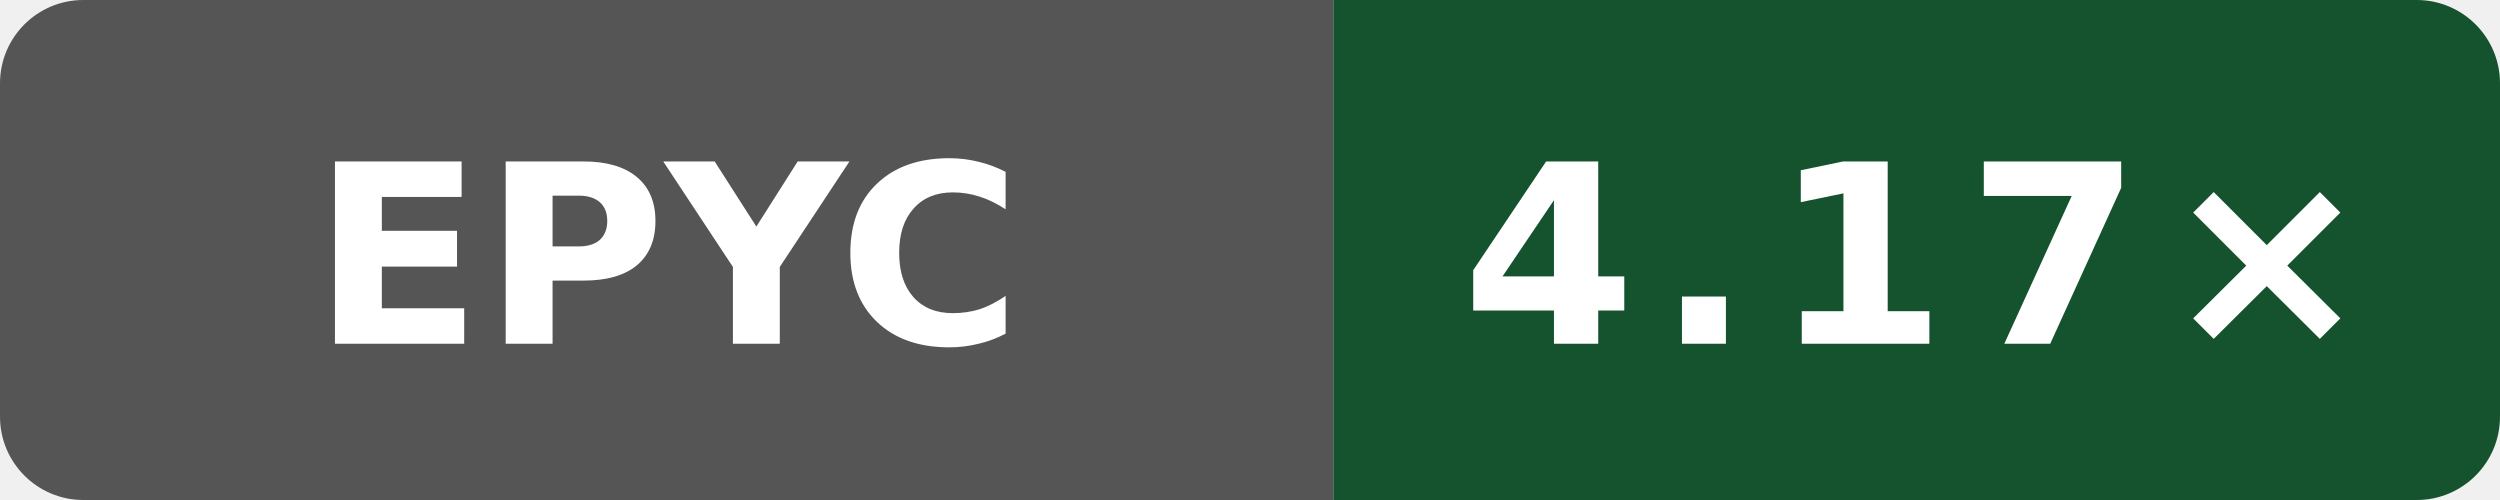
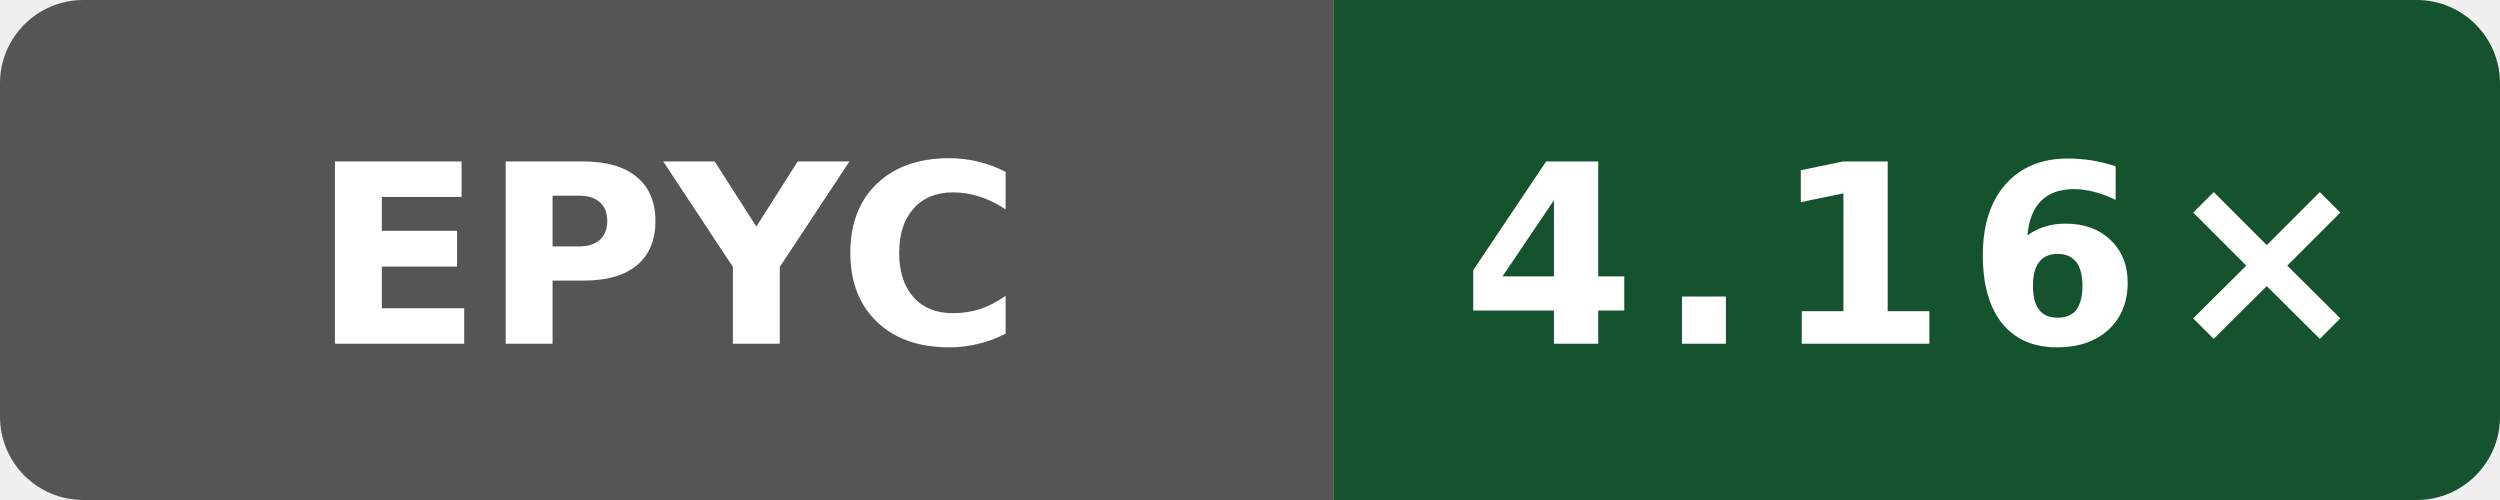
- <svg xmlns="http://www.w3.org/2000/svg" data-original-label="simdjson scalar-compile-gcc; AMD EPYC 9V74 80-Core Processor; revision 13d6afdf5bac47b7d64eb4438784eee62a4f3c21" data-original-message="4.17×" width="120" height="24" viewBox="0 0 120 24" role="img" aria-label="simdjson scalar-compile-gcc; AMD EPYC 9V74 80-Core Processor; revision 13d6afdf5bac47b7d64eb4438784eee62a4f3c21; measured 13d6afdf5bac47b7d64eb4438784eee62a4f3c21; 1 commits behind main: 4.17×">
+ <svg xmlns="http://www.w3.org/2000/svg" data-original-label="simdjson scalar-compile-gcc; AMD EPYC 9V74 80-Core Processor; revision f9e97b328c0796c85c317bee205ca89a663490b1" data-original-message="4.16×" width="120" height="24" viewBox="0 0 120 24" role="img" aria-label="simdjson scalar-compile-gcc; AMD EPYC 9V74 80-Core Processor; revision f9e97b328c0796c85c317bee205ca89a663490b1; measured f9e97b328c0796c85c317bee205ca89a663490b1; 0 commits behind main: 4.16×">
  <defs>
    <clipPath id="badge">
      <rect width="120" height="24" rx="4" />
    </clipPath>
  </defs>
  <g clip-path="url(#badge)">
    <rect width="64" height="24" fill="#555" />
    <rect x="64" width="56" height="24" fill="#14532d" />
  </g>
  <text x="32" y="16.5" fill="#fff" text-anchor="middle" font-family="Verdana,Geneva,DejaVu Sans,sans-serif" font-size="12" font-weight="700" textLength="31" lengthAdjust="spacingAndGlyphs">EPYC</text>
-   <text x="92" y="16.5" fill="#fff" text-anchor="middle" font-family="Verdana,Geneva,DejaVu Sans,sans-serif" font-size="12" font-weight="700" letter-spacing="1" textLength="39" lengthAdjust="spacingAndGlyphs">4.17×</text>
+   <text x="92" y="16.5" fill="#fff" text-anchor="middle" font-family="Verdana,Geneva,DejaVu Sans,sans-serif" font-size="12" font-weight="700" letter-spacing="1" textLength="39" lengthAdjust="spacingAndGlyphs">4.16×</text>
</svg>
